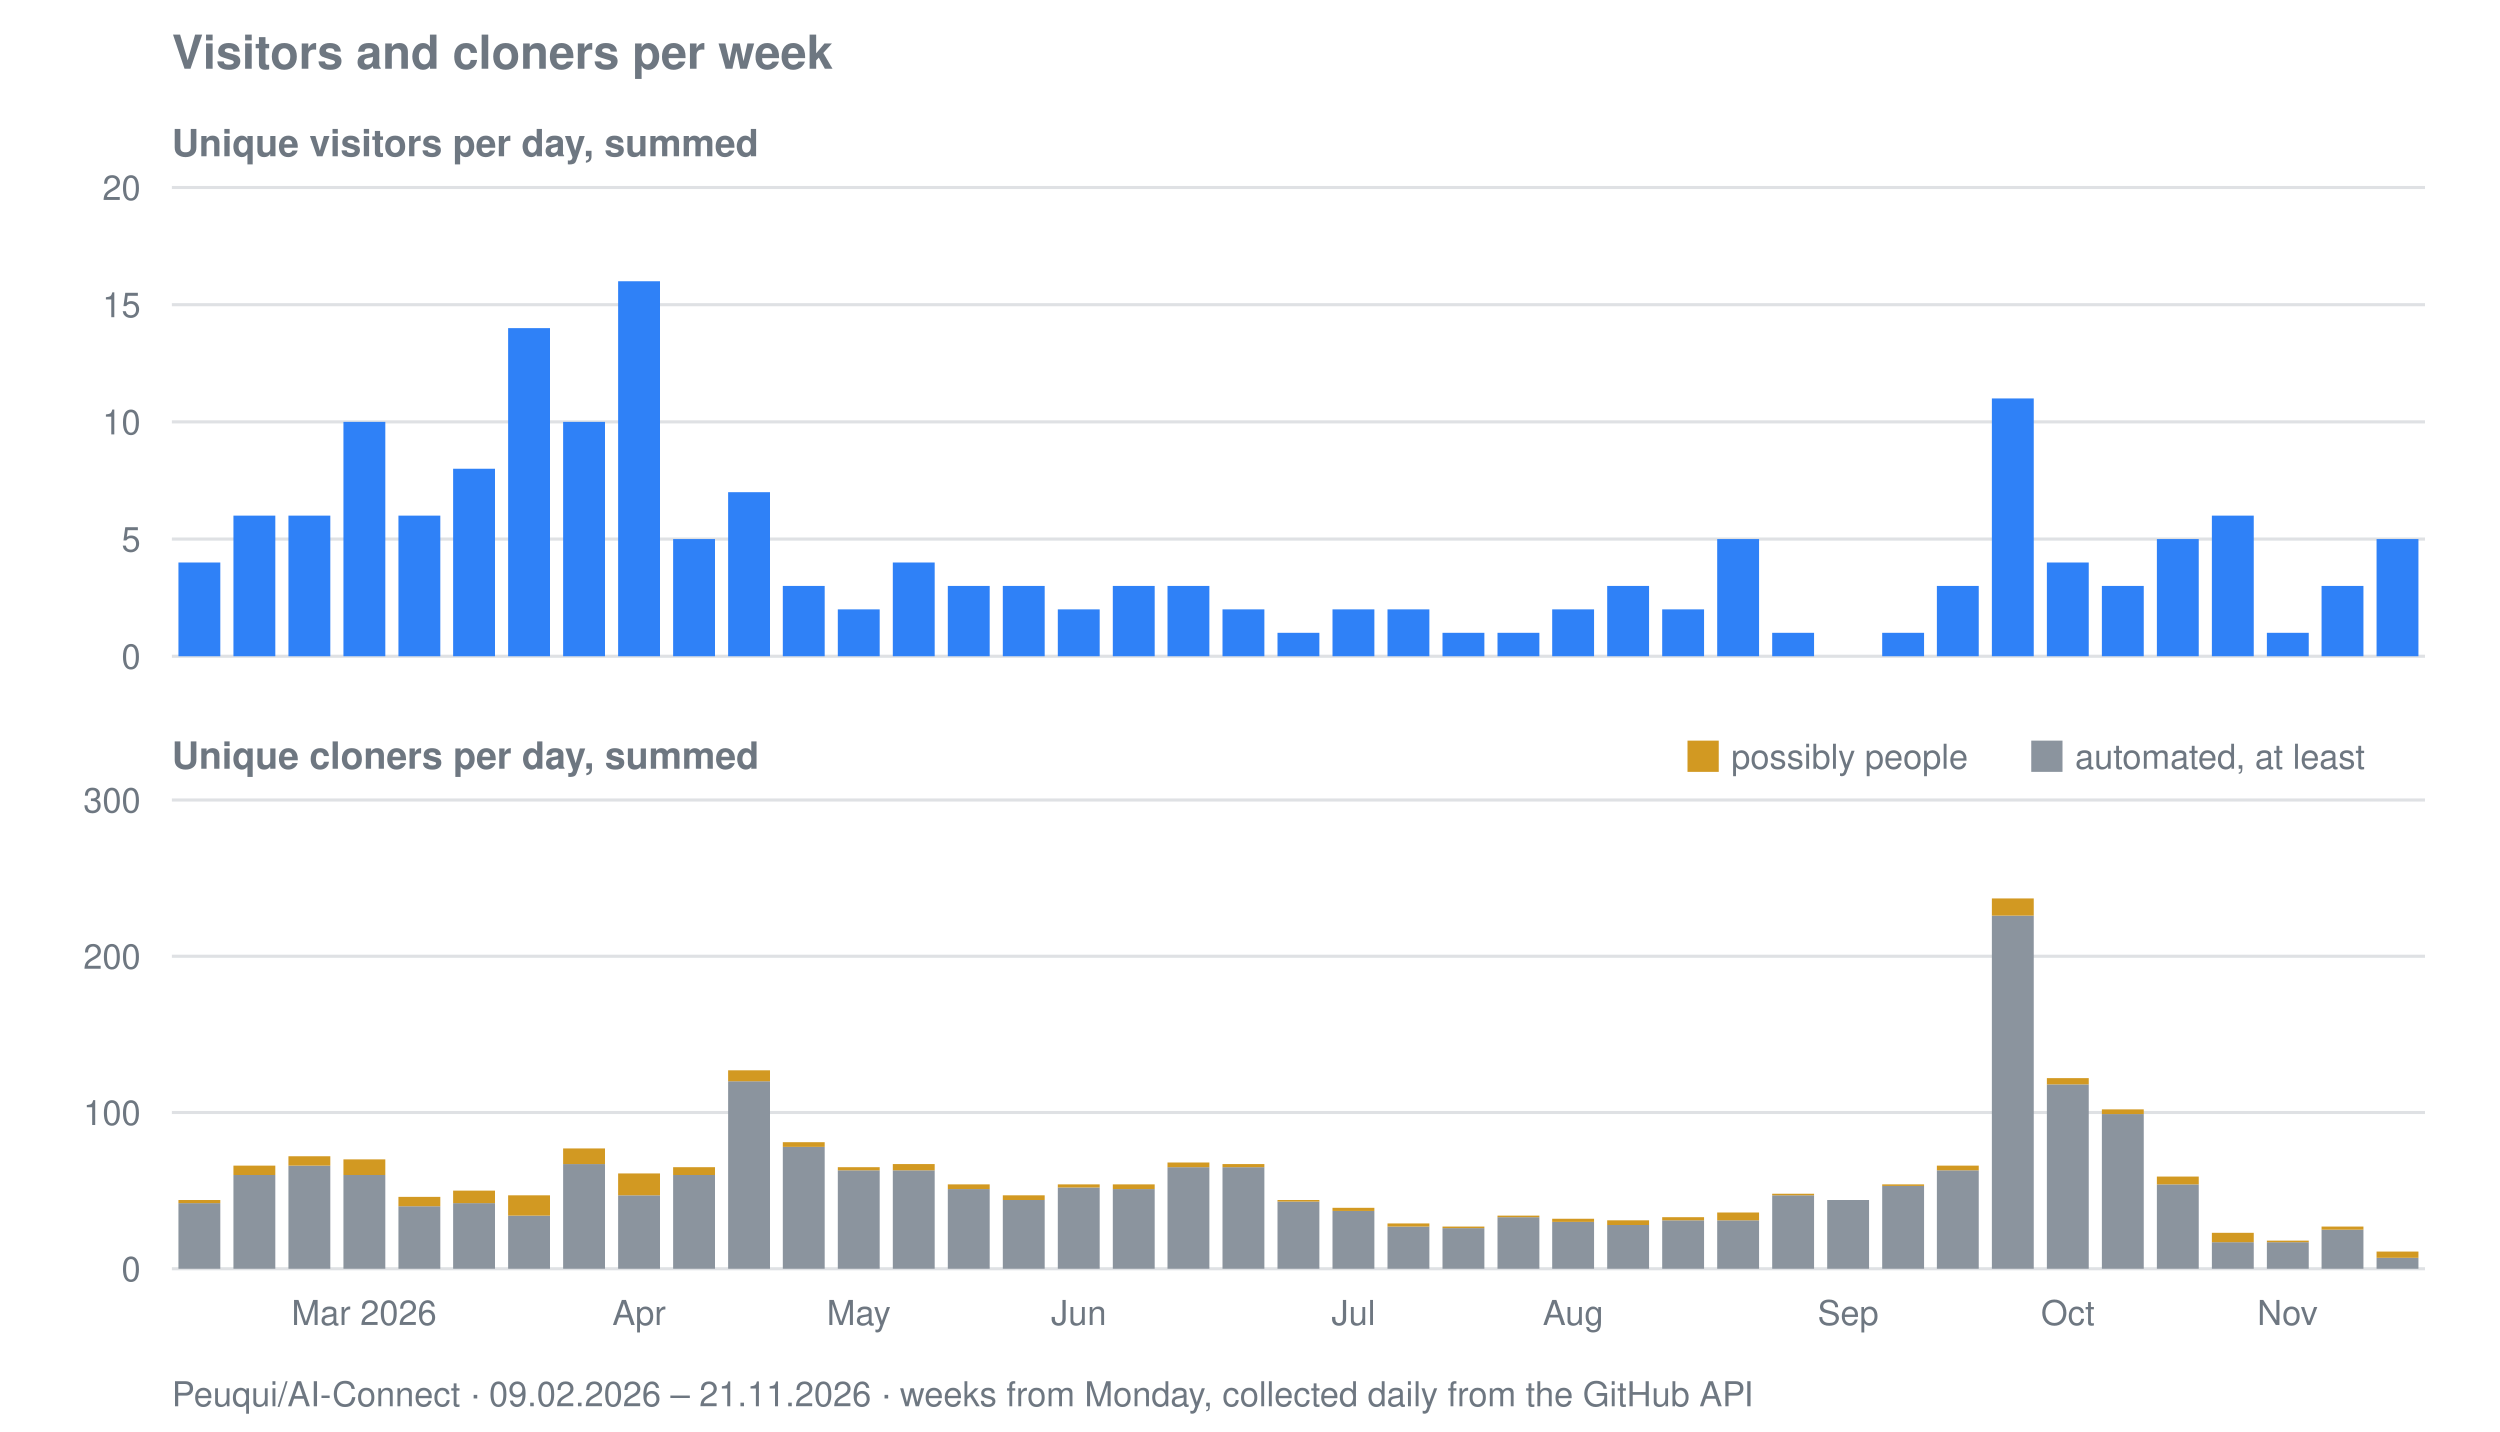
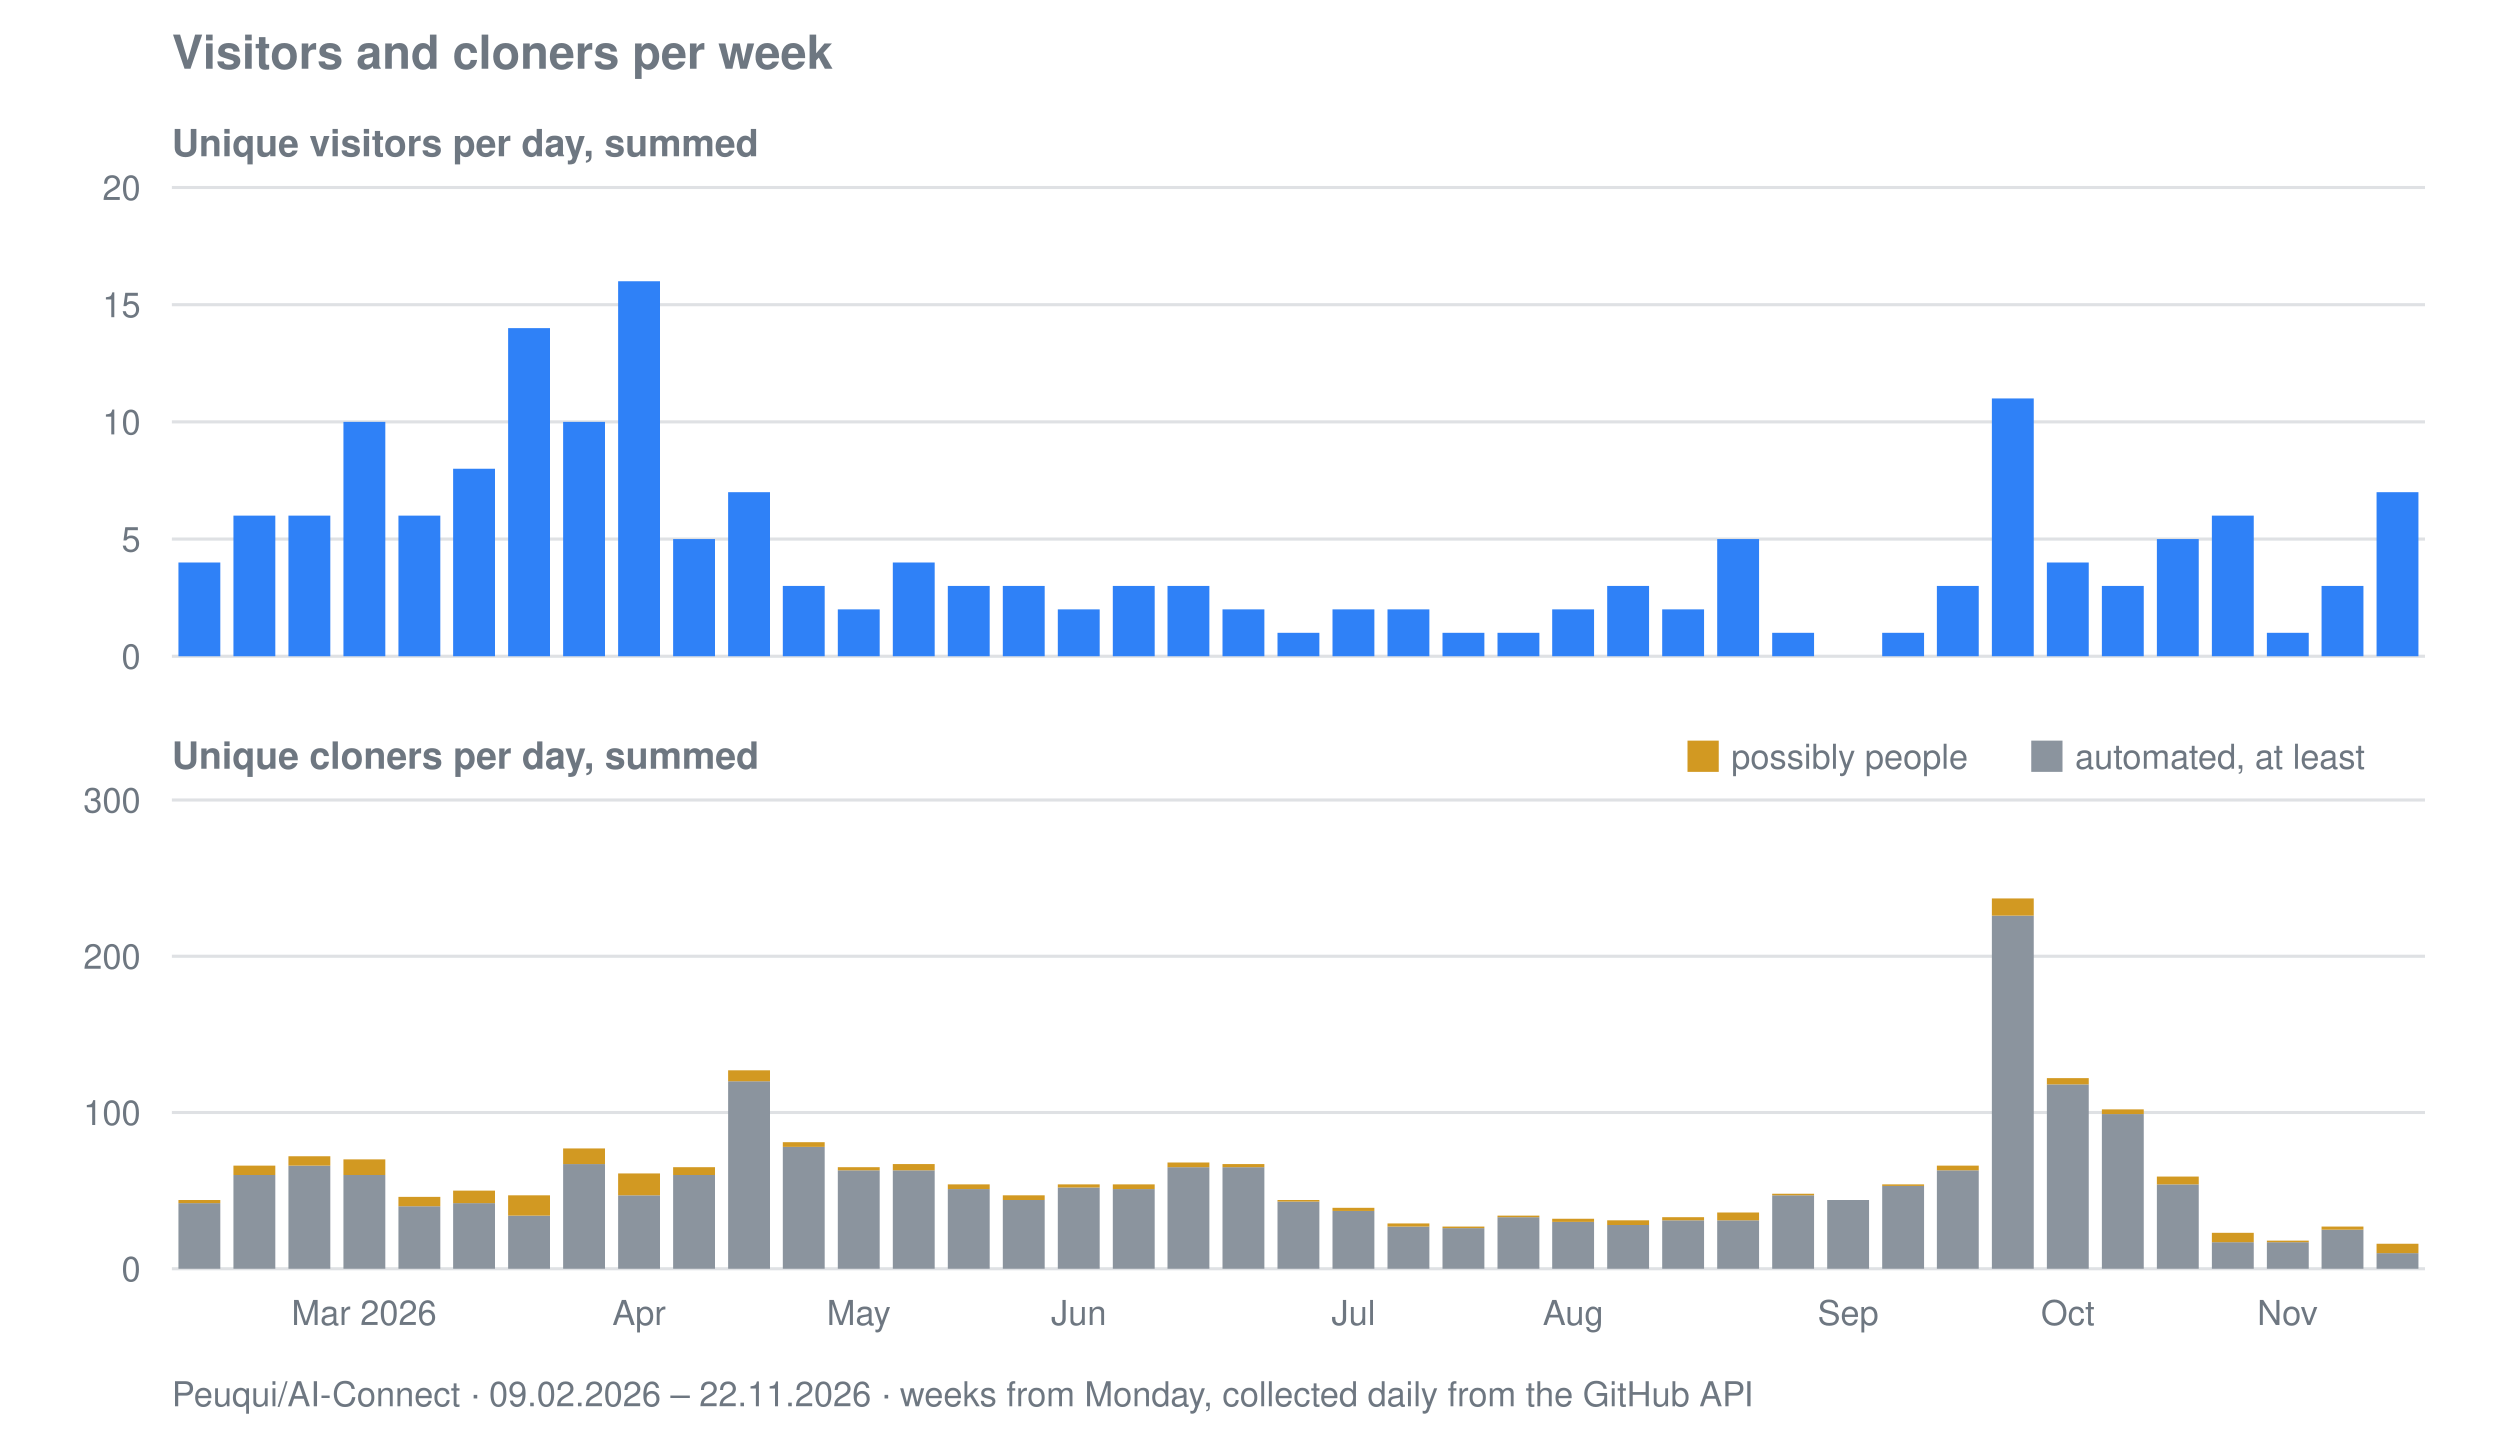
<svg xmlns="http://www.w3.org/2000/svg" viewBox="0 0 800 458" width="800" height="458" role="img" aria-label="Visitors and cloners per week for Peuqui/AI-Connect">
  <text font-family="system-ui, -apple-system, Segoe UI, Helvetica, Arial, sans-serif" font-size="15" font-weight="600" fill="#6e7781" x="55" y="22">Visitors and cloners per week</text>
  <text font-family="system-ui, -apple-system, Segoe UI, Helvetica, Arial, sans-serif" font-size="12" font-weight="600" fill="#6e7781" x="55" y="50">Unique visitors per day, summed</text>
  <line stroke="#8b949e" stroke-width="1" opacity="0.28" x1="55" y1="210.0" x2="776" y2="210.0" />
  <text font-family="system-ui, -apple-system, Segoe UI, Helvetica, Arial, sans-serif" font-size="11" fill="#6e7781" x="45" y="214.0" text-anchor="end">0</text>
  <line stroke="#8b949e" stroke-width="1" opacity="0.28" x1="55" y1="172.5" x2="776" y2="172.5" />
  <text font-family="system-ui, -apple-system, Segoe UI, Helvetica, Arial, sans-serif" font-size="11" fill="#6e7781" x="45" y="176.5" text-anchor="end">5</text>
  <line stroke="#8b949e" stroke-width="1" opacity="0.28" x1="55" y1="135.0" x2="776" y2="135.0" />
  <text font-family="system-ui, -apple-system, Segoe UI, Helvetica, Arial, sans-serif" font-size="11" fill="#6e7781" x="45" y="139.0" text-anchor="end">10</text>
  <line stroke="#8b949e" stroke-width="1" opacity="0.28" x1="55" y1="97.5" x2="776" y2="97.5" />
  <text font-family="system-ui, -apple-system, Segoe UI, Helvetica, Arial, sans-serif" font-size="11" fill="#6e7781" x="45" y="101.5" text-anchor="end">15</text>
  <line stroke="#8b949e" stroke-width="1" opacity="0.28" x1="55" y1="60.0" x2="776" y2="60.0" />
  <text font-family="system-ui, -apple-system, Segoe UI, Helvetica, Arial, sans-serif" font-size="11" fill="#6e7781" x="45" y="64.0" text-anchor="end">20</text>
  <rect fill="#2f81f7" x="57.1" y="180.0" width="13.4" height="30.0" />
  <rect fill="#2f81f7" x="74.7" y="165.0" width="13.4" height="45.0" />
  <rect fill="#2f81f7" x="92.3" y="165.0" width="13.4" height="45.0" />
  <rect fill="#2f81f7" x="109.9" y="135.0" width="13.4" height="75.0" />
  <rect fill="#2f81f7" x="127.5" y="165.0" width="13.4" height="45.0" />
  <rect fill="#2f81f7" x="145.0" y="150.0" width="13.4" height="60.0" />
  <rect fill="#2f81f7" x="162.6" y="105.0" width="13.4" height="105.0" />
  <rect fill="#2f81f7" x="180.2" y="135.0" width="13.4" height="75.0" />
  <rect fill="#2f81f7" x="197.8" y="90.0" width="13.4" height="120.0" />
  <rect fill="#2f81f7" x="215.4" y="172.5" width="13.4" height="37.5" />
  <rect fill="#2f81f7" x="233.0" y="157.5" width="13.4" height="52.5" />
  <rect fill="#2f81f7" x="250.5" y="187.5" width="13.4" height="22.5" />
  <rect fill="#2f81f7" x="268.1" y="195.0" width="13.4" height="15.0" />
  <rect fill="#2f81f7" x="285.7" y="180.0" width="13.4" height="30.0" />
  <rect fill="#2f81f7" x="303.3" y="187.5" width="13.4" height="22.5" />
  <rect fill="#2f81f7" x="320.9" y="187.5" width="13.4" height="22.5" />
  <rect fill="#2f81f7" x="338.5" y="195.0" width="13.4" height="15.0" />
  <rect fill="#2f81f7" x="356.1" y="187.5" width="13.4" height="22.5" />
  <rect fill="#2f81f7" x="373.6" y="187.5" width="13.4" height="22.5" />
  <rect fill="#2f81f7" x="391.2" y="195.0" width="13.4" height="15.0" />
  <rect fill="#2f81f7" x="408.8" y="202.5" width="13.4" height="7.5" />
  <rect fill="#2f81f7" x="426.4" y="195.0" width="13.4" height="15.0" />
  <rect fill="#2f81f7" x="444.0" y="195.0" width="13.4" height="15.0" />
  <rect fill="#2f81f7" x="461.6" y="202.5" width="13.4" height="7.5" />
  <rect fill="#2f81f7" x="479.2" y="202.5" width="13.4" height="7.5" />
  <rect fill="#2f81f7" x="496.7" y="195.0" width="13.4" height="15.0" />
  <rect fill="#2f81f7" x="514.3" y="187.5" width="13.4" height="22.5" />
  <rect fill="#2f81f7" x="531.9" y="195.0" width="13.4" height="15.0" />
  <rect fill="#2f81f7" x="549.5" y="172.5" width="13.4" height="37.5" />
  <rect fill="#2f81f7" x="567.1" y="202.5" width="13.4" height="7.5" />
  <rect fill="#2f81f7" x="602.3" y="202.5" width="13.4" height="7.5" />
  <rect fill="#2f81f7" x="619.8" y="187.5" width="13.4" height="22.5" />
  <rect fill="#2f81f7" x="637.4" y="127.5" width="13.4" height="82.5" />
  <rect fill="#2f81f7" x="655.0" y="180.0" width="13.4" height="30.0" />
  <rect fill="#2f81f7" x="672.6" y="187.5" width="13.4" height="22.5" />
  <rect fill="#2f81f7" x="690.2" y="172.5" width="13.4" height="37.5" />
  <rect fill="#2f81f7" x="707.8" y="165.0" width="13.4" height="45.0" />
  <rect fill="#2f81f7" x="725.4" y="202.5" width="13.4" height="7.5" />
  <rect fill="#2f81f7" x="742.9" y="187.5" width="13.4" height="22.5" />
-   <rect fill="#2f81f7" x="760.5" y="172.5" width="13.4" height="37.5" />
+   <rect fill="#2f81f7" x="760.5" y="157.5" width="13.4" height="52.5" />
  <text font-family="system-ui, -apple-system, Segoe UI, Helvetica, Arial, sans-serif" font-size="12" font-weight="600" fill="#6e7781" x="55" y="246">Unique cloners per day, summed</text>
  <line stroke="#8b949e" stroke-width="1" opacity="0.28" x1="55" y1="406.0" x2="776" y2="406.0" />
  <text font-family="system-ui, -apple-system, Segoe UI, Helvetica, Arial, sans-serif" font-size="11" fill="#6e7781" x="45" y="410.0" text-anchor="end">0</text>
  <line stroke="#8b949e" stroke-width="1" opacity="0.28" x1="55" y1="356.0" x2="776" y2="356.0" />
  <text font-family="system-ui, -apple-system, Segoe UI, Helvetica, Arial, sans-serif" font-size="11" fill="#6e7781" x="45" y="360.0" text-anchor="end">100</text>
  <line stroke="#8b949e" stroke-width="1" opacity="0.28" x1="55" y1="306.0" x2="776" y2="306.0" />
  <text font-family="system-ui, -apple-system, Segoe UI, Helvetica, Arial, sans-serif" font-size="11" fill="#6e7781" x="45" y="310.0" text-anchor="end">200</text>
  <line stroke="#8b949e" stroke-width="1" opacity="0.28" x1="55" y1="256.0" x2="776" y2="256.0" />
  <text font-family="system-ui, -apple-system, Segoe UI, Helvetica, Arial, sans-serif" font-size="11" fill="#6e7781" x="45" y="260.0" text-anchor="end">300</text>
  <rect fill="#8b949e" x="57.1" y="385.0" width="13.4" height="21.0" />
  <rect fill="#d29922" x="57.1" y="384.0" width="13.4" height="1.0" />
  <rect fill="#8b949e" x="74.7" y="376.0" width="13.4" height="30.0" />
  <rect fill="#d29922" x="74.7" y="373.0" width="13.4" height="3.0" />
  <rect fill="#8b949e" x="92.3" y="373.0" width="13.4" height="33.0" />
  <rect fill="#d29922" x="92.3" y="370.0" width="13.4" height="3.0" />
  <rect fill="#8b949e" x="109.9" y="376.0" width="13.4" height="30.0" />
  <rect fill="#d29922" x="109.9" y="371.0" width="13.4" height="5.0" />
  <rect fill="#8b949e" x="127.5" y="386.0" width="13.4" height="20.0" />
  <rect fill="#d29922" x="127.5" y="383.0" width="13.4" height="3.0" />
  <rect fill="#8b949e" x="145.0" y="385.0" width="13.4" height="21.0" />
  <rect fill="#d29922" x="145.0" y="381.0" width="13.4" height="4.0" />
  <rect fill="#8b949e" x="162.6" y="389.0" width="13.4" height="17.0" />
  <rect fill="#d29922" x="162.6" y="382.5" width="13.4" height="6.5" />
  <rect fill="#8b949e" x="180.2" y="372.5" width="13.4" height="33.5" />
  <rect fill="#d29922" x="180.2" y="367.5" width="13.4" height="5.0" />
  <rect fill="#8b949e" x="197.8" y="382.5" width="13.4" height="23.5" />
  <rect fill="#d29922" x="197.8" y="375.5" width="13.4" height="7.0" />
  <rect fill="#8b949e" x="215.4" y="376.0" width="13.4" height="30.0" />
  <rect fill="#d29922" x="215.4" y="373.5" width="13.4" height="2.5" />
  <rect fill="#8b949e" x="233.0" y="346.0" width="13.4" height="60.0" />
  <rect fill="#d29922" x="233.0" y="342.5" width="13.4" height="3.5" />
  <rect fill="#8b949e" x="250.5" y="367.0" width="13.4" height="39.0" />
  <rect fill="#d29922" x="250.5" y="365.5" width="13.4" height="1.5" />
  <rect fill="#8b949e" x="268.1" y="374.5" width="13.4" height="31.5" />
  <rect fill="#d29922" x="268.1" y="373.5" width="13.4" height="1.0" />
  <rect fill="#8b949e" x="285.7" y="374.5" width="13.4" height="31.5" />
  <rect fill="#d29922" x="285.7" y="372.5" width="13.4" height="2.0" />
  <rect fill="#8b949e" x="303.3" y="380.5" width="13.4" height="25.5" />
  <rect fill="#d29922" x="303.3" y="379.0" width="13.4" height="1.5" />
  <rect fill="#8b949e" x="320.9" y="384.0" width="13.4" height="22.0" />
  <rect fill="#d29922" x="320.9" y="382.5" width="13.4" height="1.5" />
  <rect fill="#8b949e" x="338.5" y="380.0" width="13.4" height="26.0" />
  <rect fill="#d29922" x="338.5" y="379.0" width="13.4" height="1.0" />
  <rect fill="#8b949e" x="356.1" y="380.5" width="13.4" height="25.5" />
  <rect fill="#d29922" x="356.1" y="379.0" width="13.4" height="1.5" />
  <rect fill="#8b949e" x="373.6" y="373.5" width="13.4" height="32.5" />
  <rect fill="#d29922" x="373.6" y="372.0" width="13.4" height="1.5" />
  <rect fill="#8b949e" x="391.2" y="373.5" width="13.4" height="32.5" />
  <rect fill="#d29922" x="391.2" y="372.5" width="13.4" height="1.0" />
  <rect fill="#8b949e" x="408.8" y="384.5" width="13.4" height="21.5" />
  <rect fill="#d29922" x="408.8" y="384.0" width="13.4" height="0.5" />
  <rect fill="#8b949e" x="426.4" y="387.5" width="13.4" height="18.5" />
  <rect fill="#d29922" x="426.4" y="386.5" width="13.4" height="1.0" />
  <rect fill="#8b949e" x="444.0" y="392.5" width="13.4" height="13.5" />
  <rect fill="#d29922" x="444.0" y="391.5" width="13.4" height="1.0" />
  <rect fill="#8b949e" x="461.6" y="393.0" width="13.4" height="13.0" />
  <rect fill="#d29922" x="461.6" y="392.5" width="13.4" height="0.5" />
  <rect fill="#8b949e" x="479.2" y="389.5" width="13.4" height="16.5" />
  <rect fill="#d29922" x="479.2" y="389.0" width="13.4" height="0.5" />
  <rect fill="#8b949e" x="496.7" y="391.0" width="13.4" height="15.0" />
  <rect fill="#d29922" x="496.7" y="390.0" width="13.4" height="1.0" />
  <rect fill="#8b949e" x="514.3" y="392.0" width="13.4" height="14.0" />
  <rect fill="#d29922" x="514.3" y="390.5" width="13.4" height="1.5" />
  <rect fill="#8b949e" x="531.9" y="390.5" width="13.4" height="15.5" />
  <rect fill="#d29922" x="531.9" y="389.5" width="13.4" height="1.0" />
  <rect fill="#8b949e" x="549.5" y="390.5" width="13.4" height="15.5" />
  <rect fill="#d29922" x="549.5" y="388.0" width="13.4" height="2.5" />
  <rect fill="#8b949e" x="567.1" y="382.5" width="13.4" height="23.5" />
  <rect fill="#d29922" x="567.1" y="382.0" width="13.4" height="0.5" />
  <rect fill="#8b949e" x="584.7" y="384.0" width="13.4" height="22.0" />
  <rect fill="#8b949e" x="602.3" y="379.5" width="13.4" height="26.5" />
  <rect fill="#d29922" x="602.3" y="379.0" width="13.4" height="0.5" />
  <rect fill="#8b949e" x="619.8" y="374.5" width="13.4" height="31.5" />
  <rect fill="#d29922" x="619.8" y="373.0" width="13.4" height="1.5" />
  <rect fill="#8b949e" x="637.4" y="293.0" width="13.4" height="113.0" />
  <rect fill="#d29922" x="637.4" y="287.5" width="13.4" height="5.5" />
  <rect fill="#8b949e" x="655.0" y="347.0" width="13.4" height="59.0" />
  <rect fill="#d29922" x="655.0" y="345.0" width="13.4" height="2.0" />
  <rect fill="#8b949e" x="672.6" y="356.5" width="13.4" height="49.5" />
  <rect fill="#d29922" x="672.6" y="355.0" width="13.4" height="1.5" />
  <rect fill="#8b949e" x="690.2" y="379.0" width="13.4" height="27.0" />
  <rect fill="#d29922" x="690.2" y="376.5" width="13.4" height="2.5" />
  <rect fill="#8b949e" x="707.8" y="397.5" width="13.4" height="8.5" />
  <rect fill="#d29922" x="707.8" y="394.5" width="13.4" height="3.0" />
  <rect fill="#8b949e" x="725.4" y="397.5" width="13.4" height="8.5" />
  <rect fill="#d29922" x="725.4" y="397.0" width="13.4" height="0.5" />
  <rect fill="#8b949e" x="742.9" y="393.5" width="13.4" height="12.5" />
  <rect fill="#d29922" x="742.9" y="392.5" width="13.4" height="1.0" />
-   <rect fill="#8b949e" x="760.5" y="402.5" width="13.4" height="3.5" />
-   <rect fill="#d29922" x="760.5" y="400.5" width="13.4" height="2.0" />
+   <rect fill="#8b949e" x="760.5" y="401.0" width="13.4" height="5.0" />
+   <rect fill="#d29922" x="760.5" y="398.0" width="13.4" height="3.0" />
  <rect fill="#d29922" x="540" y="237" width="10" height="10" />
  <text font-family="system-ui, -apple-system, Segoe UI, Helvetica, Arial, sans-serif" font-size="11" fill="#6e7781" x="554" y="246">possibly people</text>
  <rect fill="#8b949e" x="650" y="237" width="10" height="10" />
  <text font-family="system-ui, -apple-system, Segoe UI, Helvetica, Arial, sans-serif" font-size="11" fill="#6e7781" x="664" y="246">automated, at least</text>
  <text font-family="system-ui, -apple-system, Segoe UI, Helvetica, Arial, sans-serif" font-size="11" fill="#6e7781" x="116.5" y="424" text-anchor="middle">Mar 2026</text>
  <text font-family="system-ui, -apple-system, Segoe UI, Helvetica, Arial, sans-serif" font-size="11" fill="#6e7781" x="204.5" y="424" text-anchor="middle">Apr</text>
  <text font-family="system-ui, -apple-system, Segoe UI, Helvetica, Arial, sans-serif" font-size="11" fill="#6e7781" x="274.8" y="424" text-anchor="middle">May</text>
  <text font-family="system-ui, -apple-system, Segoe UI, Helvetica, Arial, sans-serif" font-size="11" fill="#6e7781" x="345.2" y="424" text-anchor="middle">Jun</text>
  <text font-family="system-ui, -apple-system, Segoe UI, Helvetica, Arial, sans-serif" font-size="11" fill="#6e7781" x="433.1" y="424" text-anchor="middle">Jul</text>
  <text font-family="system-ui, -apple-system, Segoe UI, Helvetica, Arial, sans-serif" font-size="11" fill="#6e7781" x="503.4" y="424" text-anchor="middle">Aug</text>
  <text font-family="system-ui, -apple-system, Segoe UI, Helvetica, Arial, sans-serif" font-size="11" fill="#6e7781" x="591.4" y="424" text-anchor="middle">Sep</text>
  <text font-family="system-ui, -apple-system, Segoe UI, Helvetica, Arial, sans-serif" font-size="11" fill="#6e7781" x="661.7" y="424" text-anchor="middle">Oct</text>
  <text font-family="system-ui, -apple-system, Segoe UI, Helvetica, Arial, sans-serif" font-size="11" fill="#6e7781" x="732.0" y="424" text-anchor="middle">Nov</text>
-   <text font-family="system-ui, -apple-system, Segoe UI, Helvetica, Arial, sans-serif" font-size="11" fill="#6e7781" x="55" y="450">Peuqui/AI-Connect · 09.02.2026 – 21.11.2026 · weeks from Monday, collected daily from the GitHub API</text>
+   <text font-family="system-ui, -apple-system, Segoe UI, Helvetica, Arial, sans-serif" font-size="11" fill="#6e7781" x="55" y="450">Peuqui/AI-Connect · 09.02.2026 – 22.11.2026 · weeks from Monday, collected daily from the GitHub API</text>
</svg>
